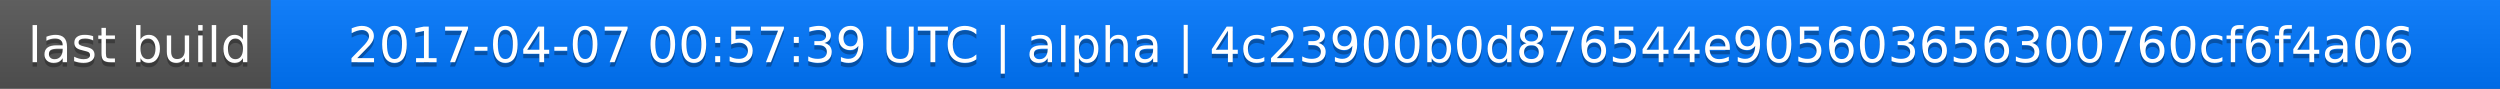
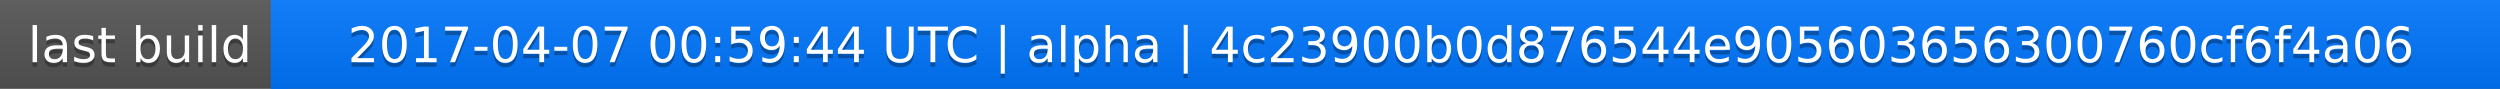
<svg xmlns="http://www.w3.org/2000/svg" width="563" height="20">
  <linearGradient id="a" x2="0" y2="100%">
    <stop offset="0" stop-color="#bbb" stop-opacity=".1" />
    <stop offset="1" stop-opacity=".1" />
  </linearGradient>
  <rect rx="0" width="563" height="20" fill="#555" />
  <rect rx="0" x="61" width="502" height="20" fill="#07f" />
  <path fill="#07f" d="M61 0h4v20h-4z" />
  <rect rx="0" width="563" height="20" fill="url(#a)" />
  <g fill="#fff" text-anchor="middle" font-family="DejaVu Sans,Verdana,Geneva,sans-serif" font-size="11">
    <text x="31.5" y="15" fill="#010101" fill-opacity=".3">last build</text>
    <text x="31.5" y="14">last build</text>
-     <text x="311" y="15" fill="#010101" fill-opacity=".3">2017-04-07 00:57:39 UTC | alpha | 4c23900b0d876544e905603656300760cf6f4a06</text>
-     <text x="311" y="14">2017-04-07 00:57:39 UTC | alpha | 4c23900b0d876544e905603656300760cf6f4a06</text>
+     <text x="311" y="15" fill="#010101" fill-opacity=".3">2017-04-07 00:59:44 UTC | alpha | 4c23900b0d876544e905603656300760cf6f4a06</text>
+     <text x="311" y="14">2017-04-07 00:59:44 UTC | alpha | 4c23900b0d876544e905603656300760cf6f4a06</text>
  </g>
</svg>
